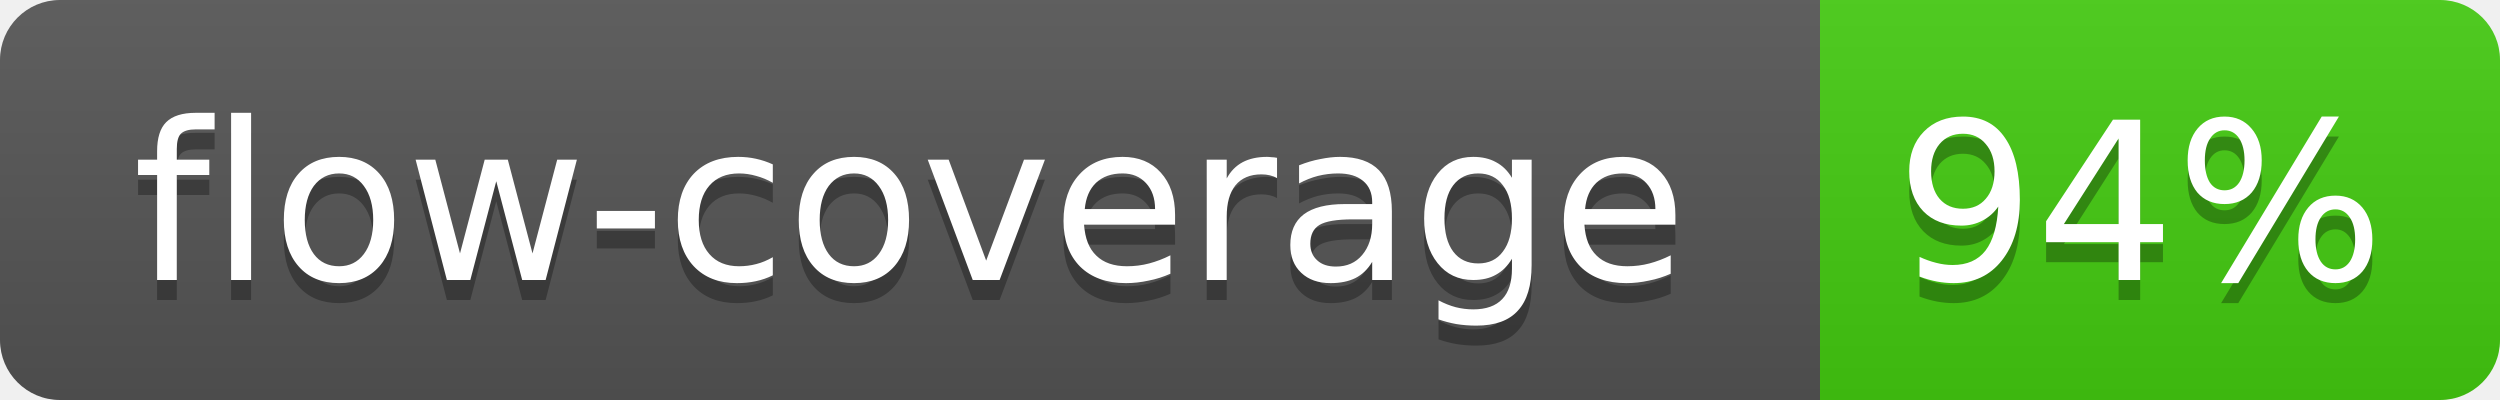
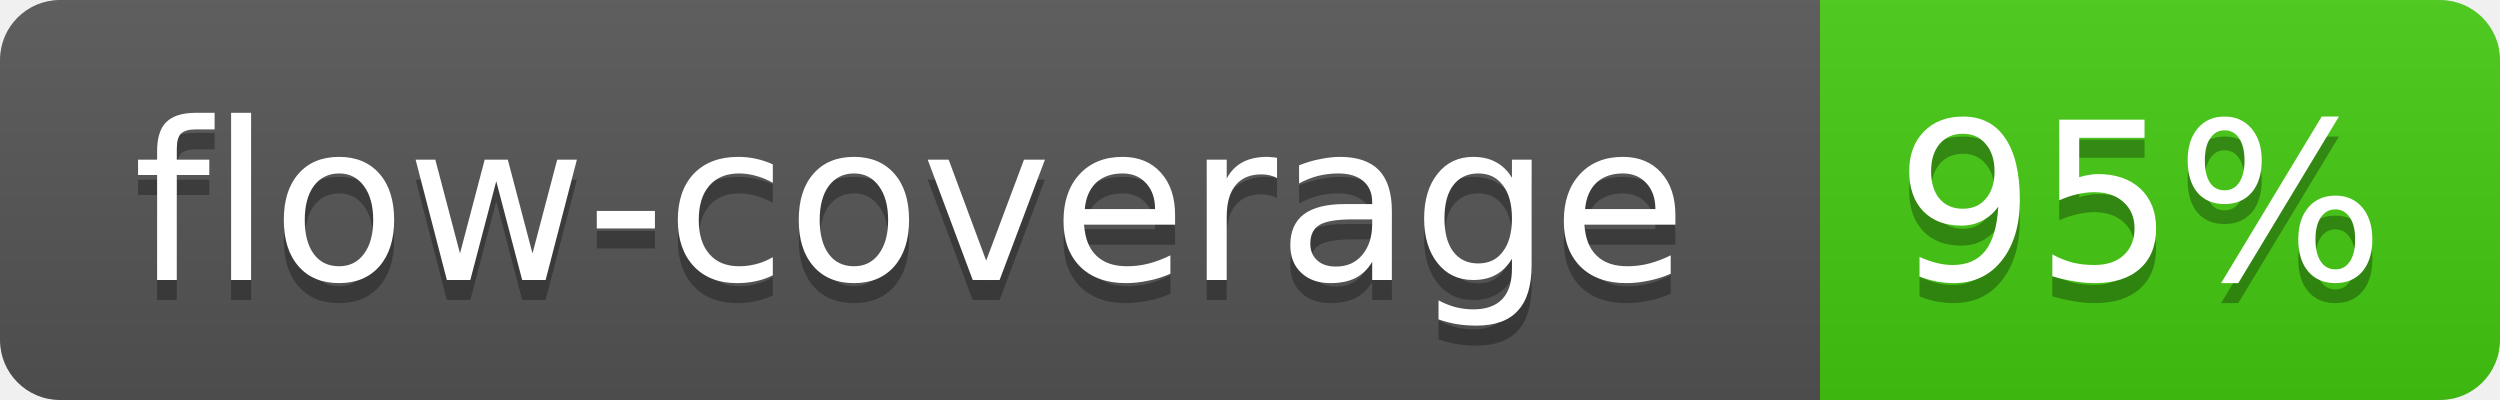
<svg xmlns="http://www.w3.org/2000/svg" width="125" height="20">
  <linearGradient id="b" x2="0" y2="100%">
    <stop offset="0" stop-color="#bbb" stop-opacity=".1" />
    <stop offset="1" stop-opacity=".1" />
  </linearGradient>
  <mask id="a">
    <rect width="125" height="20" rx="3" fill="#fff" />
  </mask>
  <g mask="url(#a)">
    <path fill="#555" d="M0 0h91v20H0z" />
    <path fill="#4C1" d="M91 0h34v20H91z" />
    <path fill="url(#b)" d="M0 0h125v20H0z" />
  </g>
  <g fill="#fff" text-anchor="middle" font-family="Verdana,DejaVu Sans,Geneva,sans-serif" font-size="11">
    <text x="45.5" y="15" fill="#010101" fill-opacity=".3">flow-coverage</text>
    <text x="45.5" y="14">flow-coverage</text>
-     <text x="107" y="15" fill="#010101" fill-opacity=".3">94%</text>
-     <text x="107" y="14">94%</text>
+     <text x="107" y="15" fill="#010101" fill-opacity=".3">95%</text>
+     <text x="107" y="14">95%</text>
  </g>
</svg>
